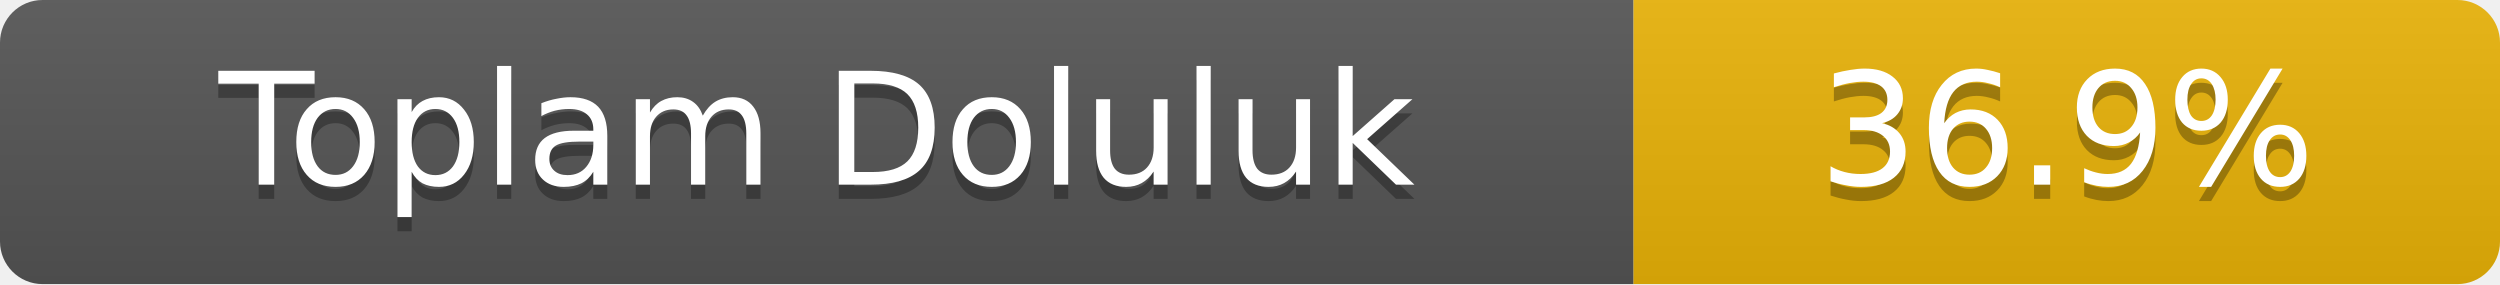
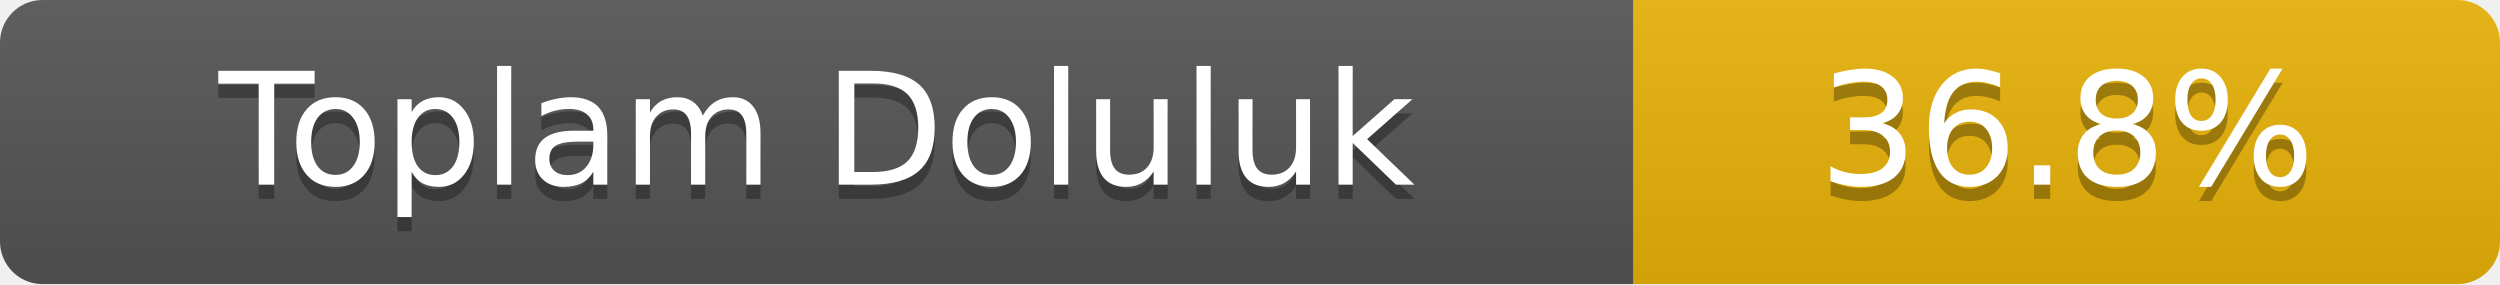
- <svg xmlns="http://www.w3.org/2000/svg" width="176" height="20" role="img" aria-label="Toplam Doluluk: 36.9%">
+ <svg xmlns="http://www.w3.org/2000/svg" width="176" height="20" role="img" aria-label="Toplam Doluluk: 36.8%">
  <linearGradient id="s" x2="0" y2="100%">
    <stop offset="0" stop-color="#bbb" stop-opacity=".1" />
    <stop offset="1" stop-opacity=".1" />
  </linearGradient>
  <clipPath id="r">
    <rect width="176" height="20" rx="3" fill="#fff" />
  </clipPath>
  <g clip-path="url(#r)">
    <rect width="115" height="20" fill="#555" />
    <rect x="115" width="61" height="20" fill="#eab308" />
    <rect width="176" height="20" fill="url(#s)" />
  </g>
  <g fill="#fff" text-anchor="middle" font-family="Verdana,Geneva,DejaVu Sans,sans-serif" font-size="11">
    <text x="57.5" y="14" fill="#010101" fill-opacity=".3">Toplam Doluluk</text>
    <text x="57.5" y="13">Toplam Doluluk</text>
-     <text x="145.5" y="14" fill="#010101" fill-opacity=".3">36.9%</text>
-     <text x="145.5" y="13">36.9%</text>
+     <text x="145.5" y="14" fill="#010101" fill-opacity=".3">36.8%</text>
+     <text x="145.5" y="13">36.8%</text>
  </g>
</svg>
